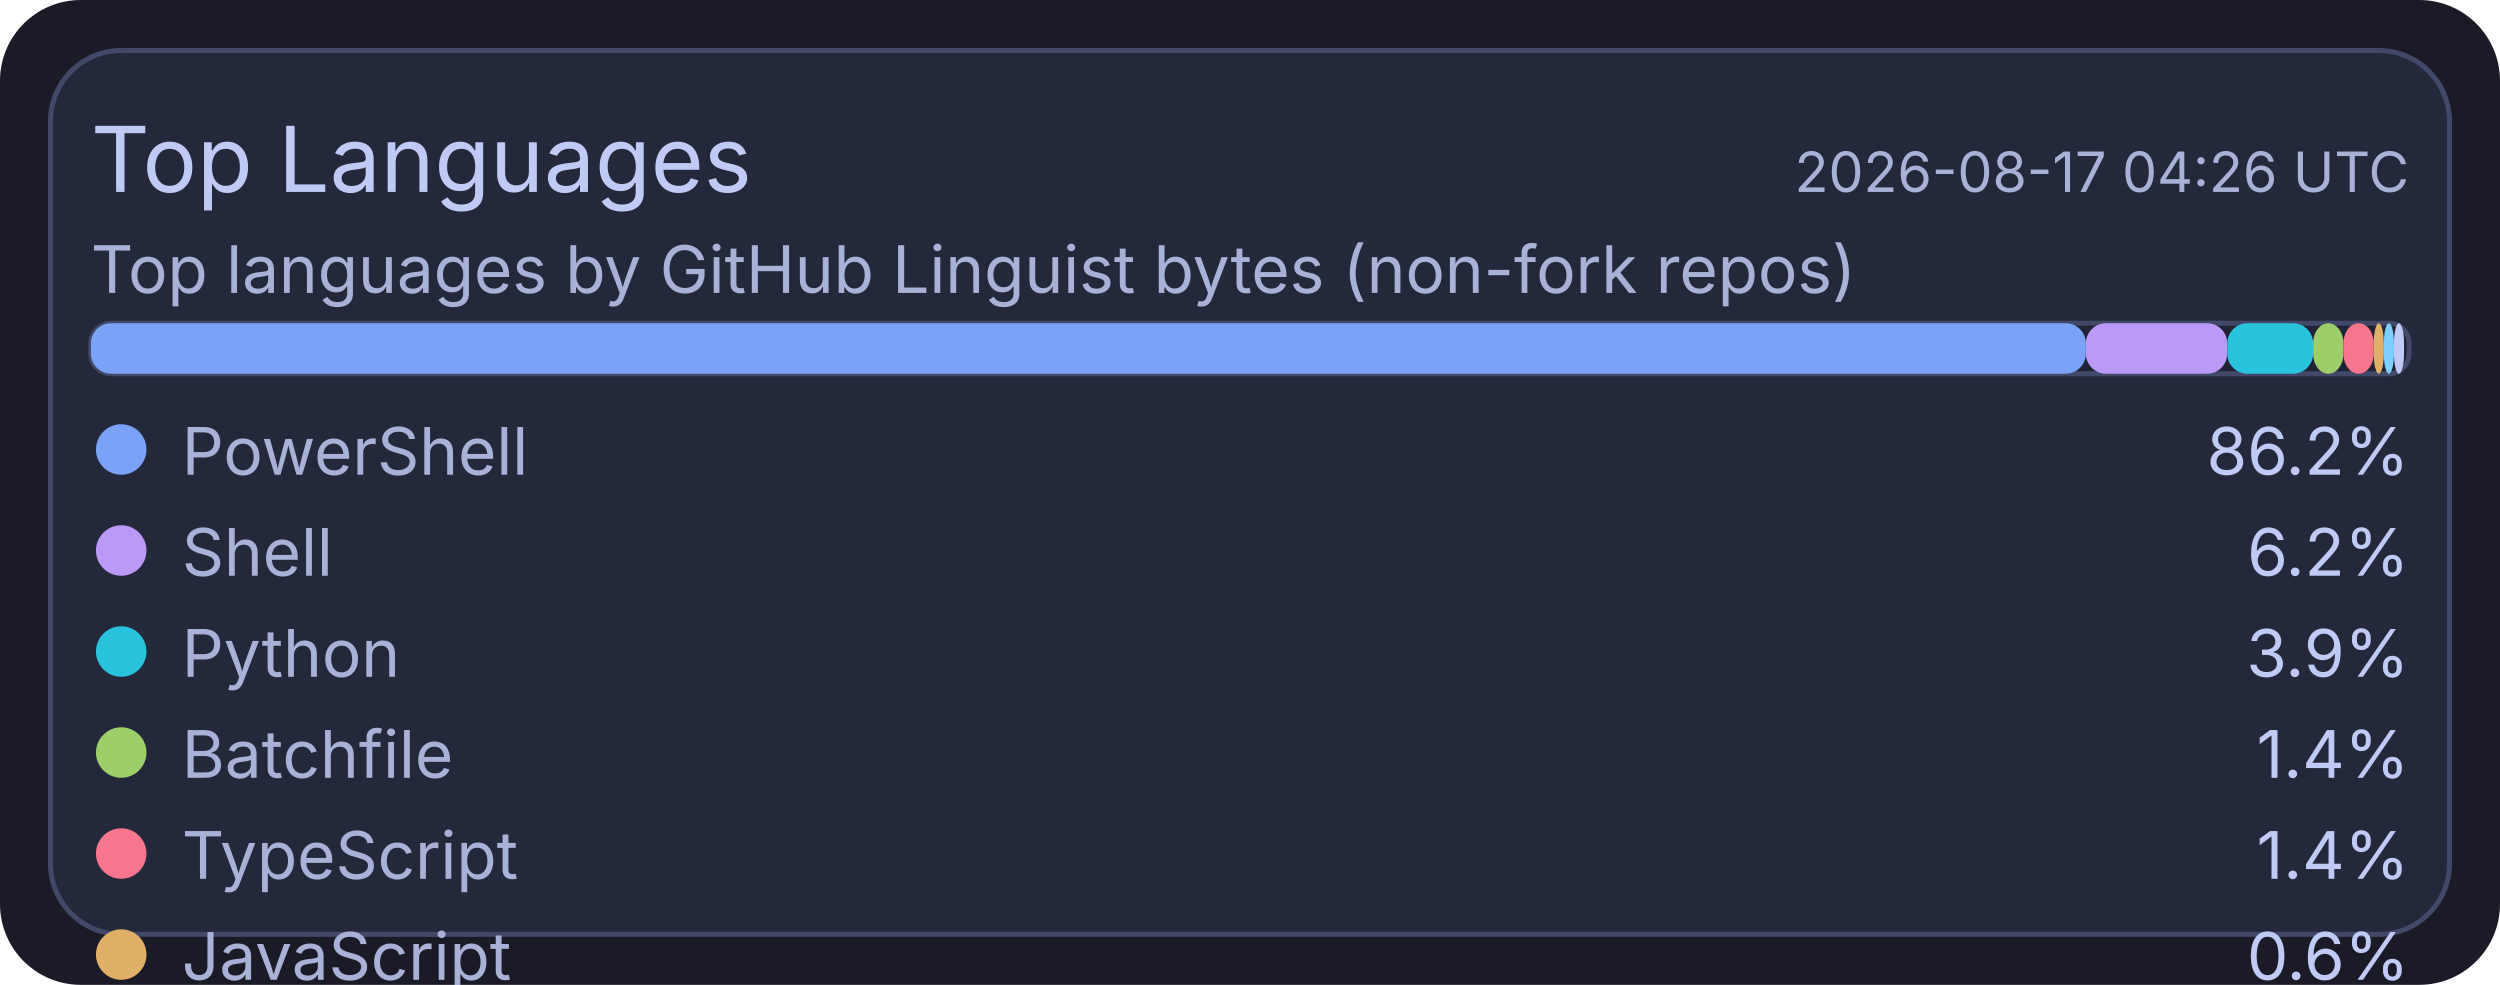
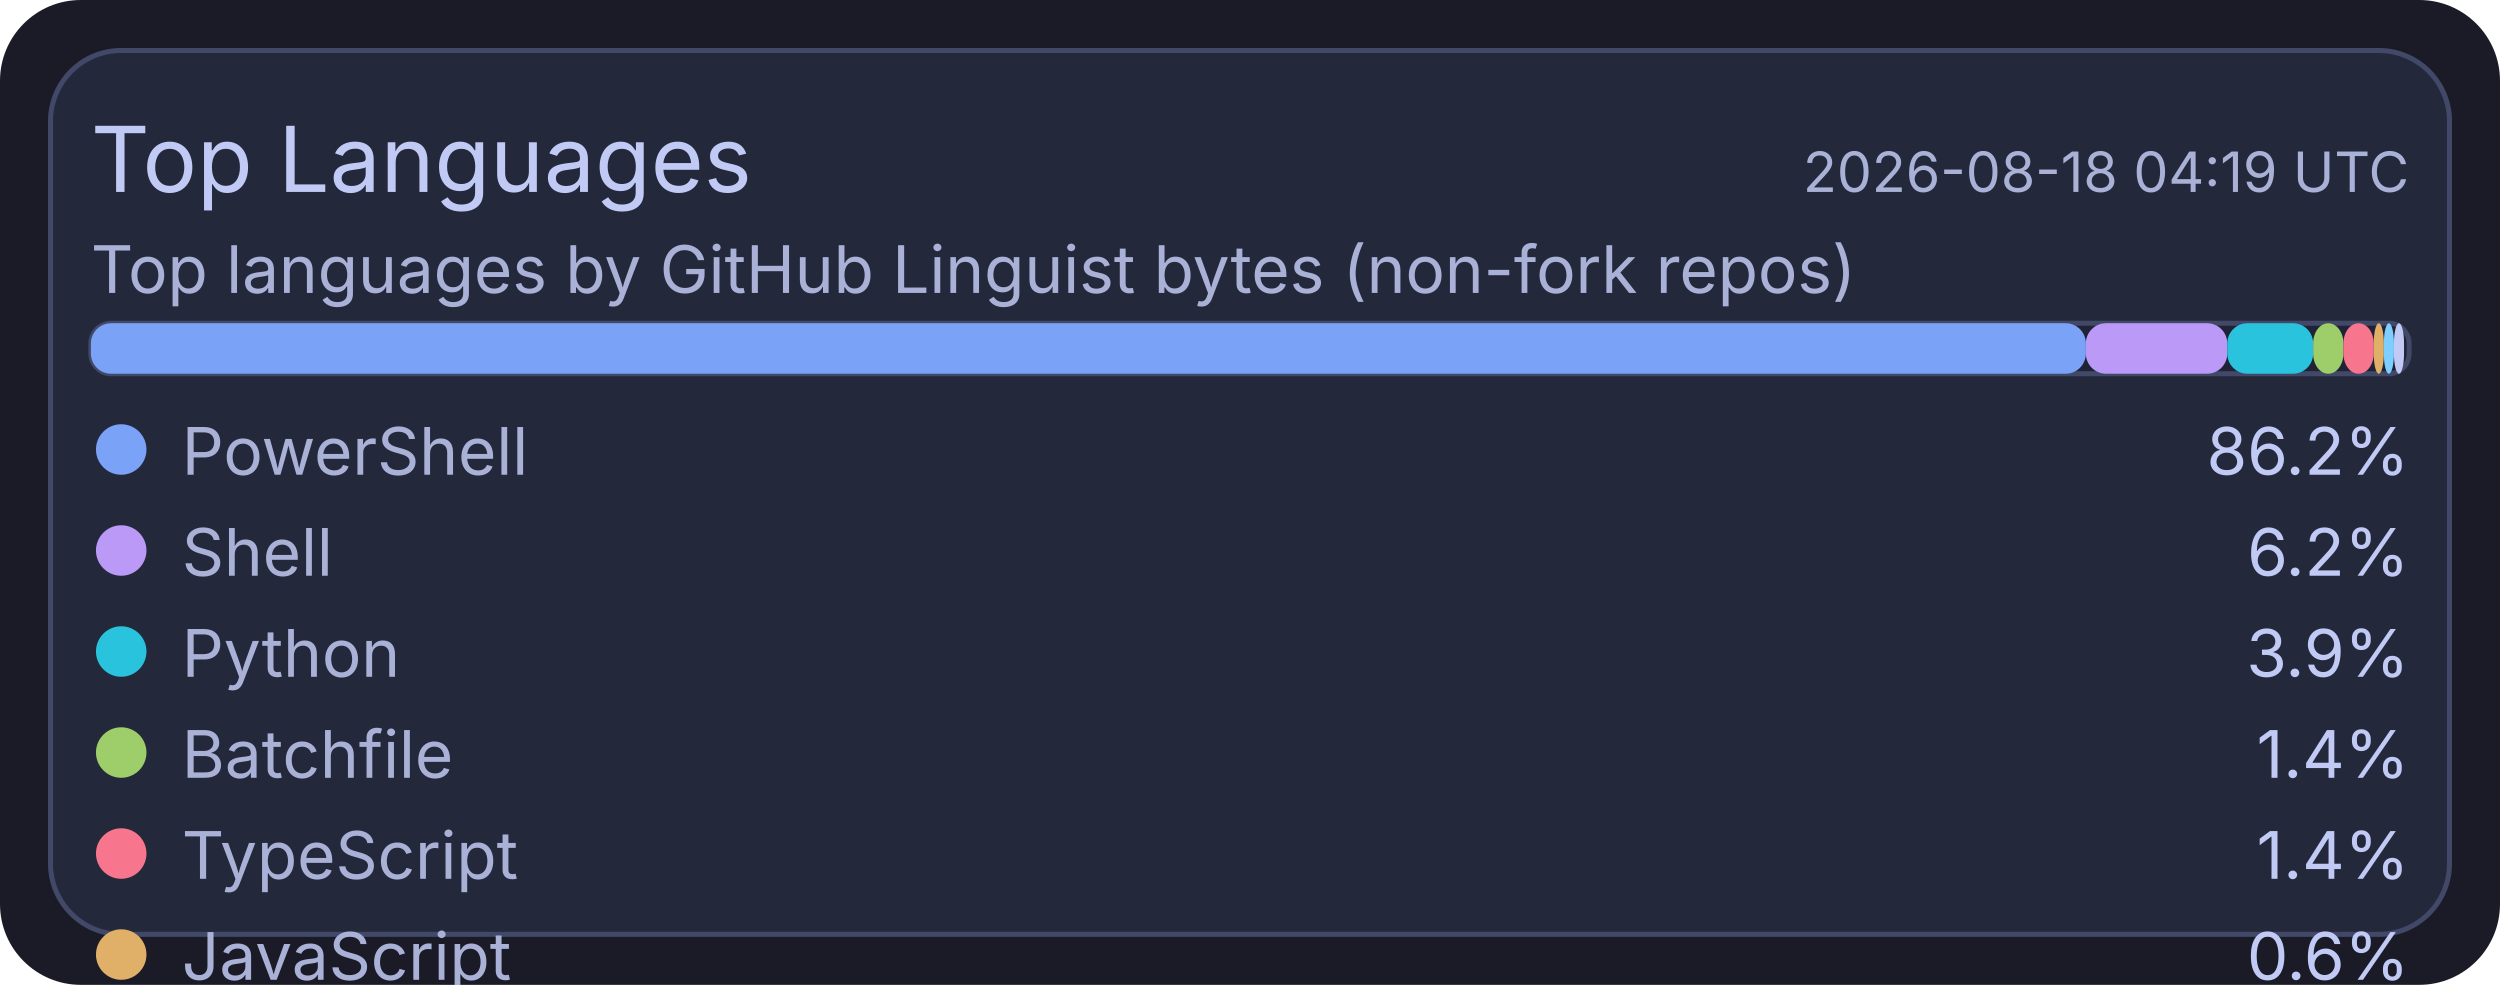
<svg xmlns="http://www.w3.org/2000/svg" width="495" height="195" viewBox="0 0 495 195">
  <rect x="0" y="0" width="495" height="195" rx="16" fill="#1a1b26" />
  <rect x="10" y="10" width="475" height="175" rx="14" fill="#24283b" stroke="#414868" stroke-width="1" />
  <text x="18" y="38" fill="#c0caf5" font-size="18" font-family="ui-sans-serif, system-ui, -apple-system, Segoe UI">Top Languages</text>
-   <text x="477" y="38" text-anchor="end" fill="#a9b1d6" font-size="11" font-family="ui-sans-serif, system-ui, -apple-system, Segoe UI">2026-08-17 04:26 UTC</text>
+   <text x="477" y="38" text-anchor="end" fill="#a9b1d6" font-size="11" font-family="ui-sans-serif, system-ui, -apple-system, Segoe UI">2026-08-18 04:19 UTC</text>
  <text x="18" y="58" fill="#a9b1d6" font-size="13" font-family="ui-sans-serif, system-ui, -apple-system, Segoe UI">Top languages by GitHub Linguist bytes (non-fork repos)</text>
  <rect x="18" y="64" width="459" height="10" rx="4" fill="#1f2335" stroke="#414868" stroke-width="1" />
  <rect x="18" y="64" width="395" height="10" rx="4" fill="#7aa2f7" />
  <rect x="413" y="64" width="28" height="10" rx="4" fill="#bb9af7" />
  <rect x="441" y="64" width="17" height="10" rx="4" fill="#2ac3de" />
  <rect x="458" y="64" width="6" height="10" rx="4" fill="#9ece6a" />
  <rect x="464" y="64" width="6" height="10" rx="4" fill="#f7768e" />
  <rect x="470" y="64" width="2" height="10" rx="4" fill="#e0af68" />
  <rect x="472" y="64" width="2" height="10" rx="4" fill="#7dcfff" />
  <rect x="474" y="64" width="2" height="10" rx="4" fill="#c0caf5" />
  <circle cx="24" cy="89" r="5" fill="#7aa2f7" />
  <text x="36" y="94" fill="#a9b1d6" font-size="13" font-family="ui-sans-serif, system-ui, -apple-system, Segoe UI">PowerShell</text>
  <text x="477" y="94" text-anchor="end" fill="#c0caf5" font-size="13" font-family="ui-sans-serif, system-ui, -apple-system, Segoe UI">86.2%</text>
  <circle cx="24" cy="109" r="5" fill="#bb9af7" />
  <text x="36" y="114" fill="#a9b1d6" font-size="13" font-family="ui-sans-serif, system-ui, -apple-system, Segoe UI">Shell</text>
  <text x="477" y="114" text-anchor="end" fill="#c0caf5" font-size="13" font-family="ui-sans-serif, system-ui, -apple-system, Segoe UI">6.2%</text>
  <circle cx="24" cy="129" r="5" fill="#2ac3de" />
  <text x="36" y="134" fill="#a9b1d6" font-size="13" font-family="ui-sans-serif, system-ui, -apple-system, Segoe UI">Python</text>
  <text x="477" y="134" text-anchor="end" fill="#c0caf5" font-size="13" font-family="ui-sans-serif, system-ui, -apple-system, Segoe UI">3.9%</text>
  <circle cx="24" cy="149" r="5" fill="#9ece6a" />
  <text x="36" y="154" fill="#a9b1d6" font-size="13" font-family="ui-sans-serif, system-ui, -apple-system, Segoe UI">Batchfile</text>
  <text x="477" y="154" text-anchor="end" fill="#c0caf5" font-size="13" font-family="ui-sans-serif, system-ui, -apple-system, Segoe UI">1.4%</text>
  <circle cx="24" cy="169" r="5" fill="#f7768e" />
  <text x="36" y="174" fill="#a9b1d6" font-size="13" font-family="ui-sans-serif, system-ui, -apple-system, Segoe UI">TypeScript</text>
  <text x="477" y="174" text-anchor="end" fill="#c0caf5" font-size="13" font-family="ui-sans-serif, system-ui, -apple-system, Segoe UI">1.4%</text>
  <circle cx="24" cy="189" r="5" fill="#e0af68" />
  <text x="36" y="194" fill="#a9b1d6" font-size="13" font-family="ui-sans-serif, system-ui, -apple-system, Segoe UI">JavaScript</text>
  <text x="477" y="194" text-anchor="end" fill="#c0caf5" font-size="13" font-family="ui-sans-serif, system-ui, -apple-system, Segoe UI">0.6%</text>
  <circle cx="24" cy="209" r="5" fill="#7dcfff" />
  <text x="36" y="214" fill="#a9b1d6" font-size="13" font-family="ui-sans-serif, system-ui, -apple-system, Segoe UI">Lua</text>
  <text x="477" y="214" text-anchor="end" fill="#c0caf5" font-size="13" font-family="ui-sans-serif, system-ui, -apple-system, Segoe UI">0.1%</text>
  <circle cx="24" cy="229" r="5" fill="#c0caf5" />
  <text x="36" y="234" fill="#a9b1d6" font-size="13" font-family="ui-sans-serif, system-ui, -apple-system, Segoe UI">CSS</text>
  <text x="477" y="234" text-anchor="end" fill="#c0caf5" font-size="13" font-family="ui-sans-serif, system-ui, -apple-system, Segoe UI">0.1%</text>
</svg>
